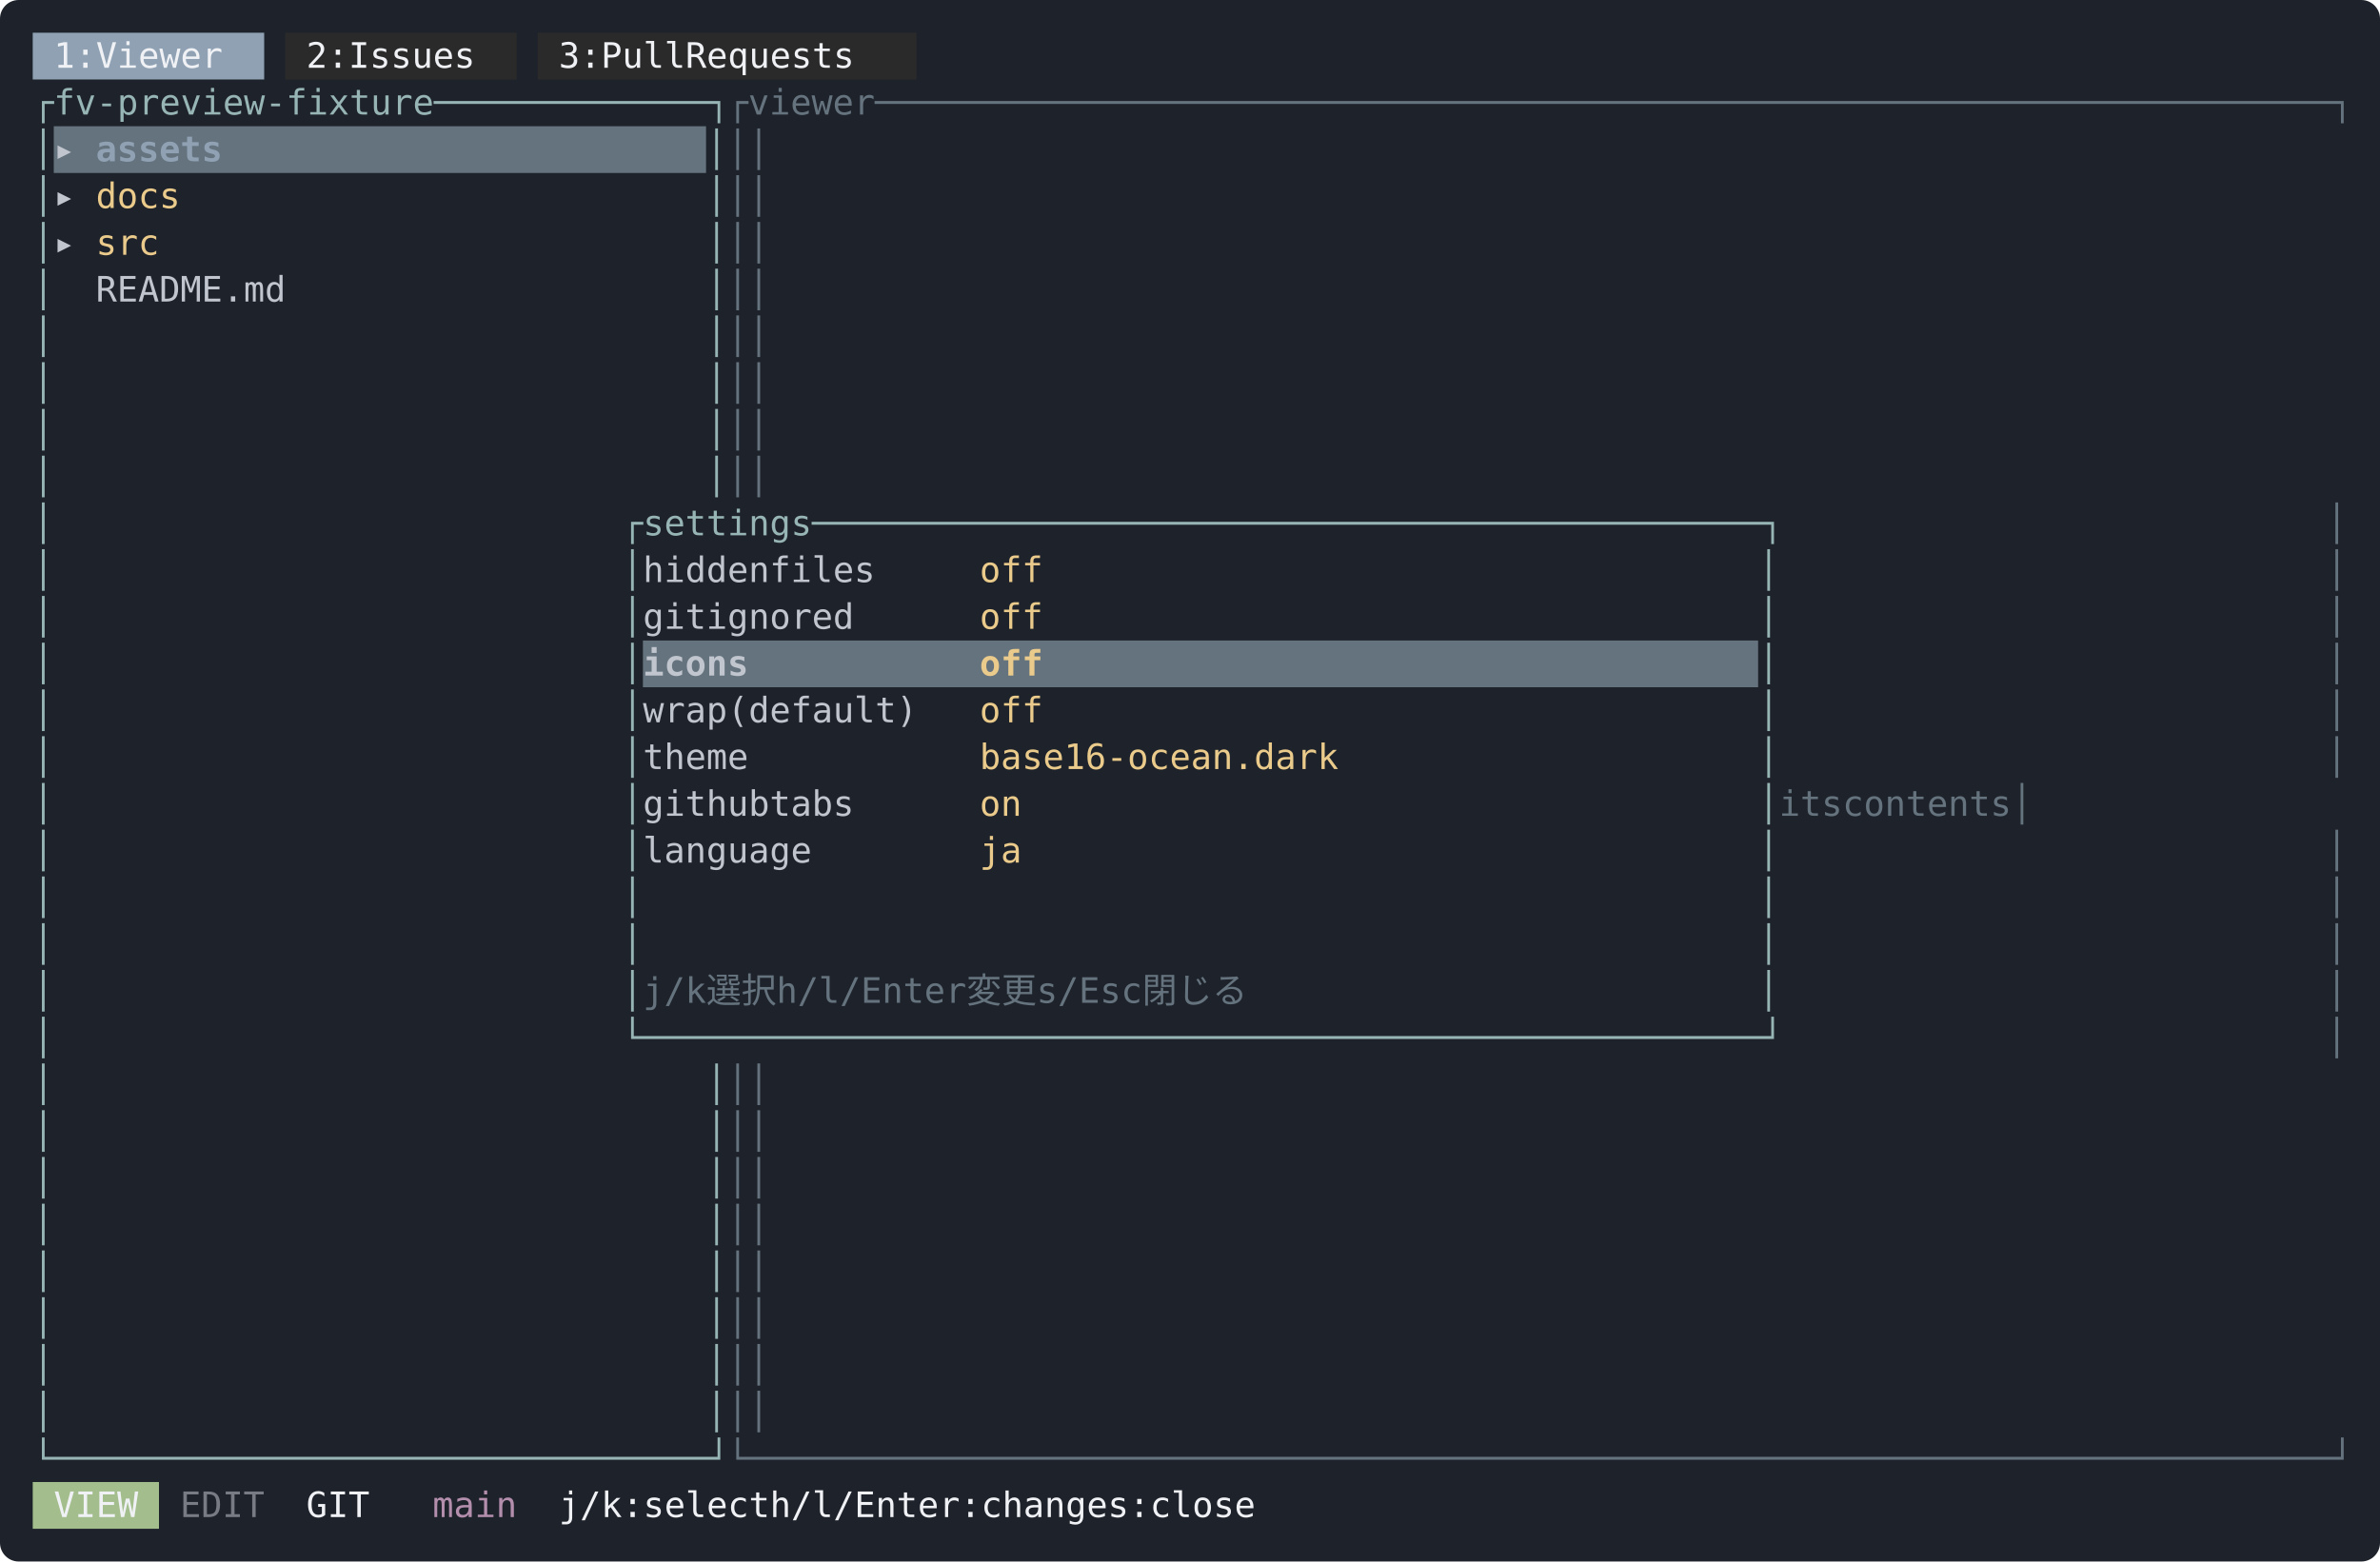
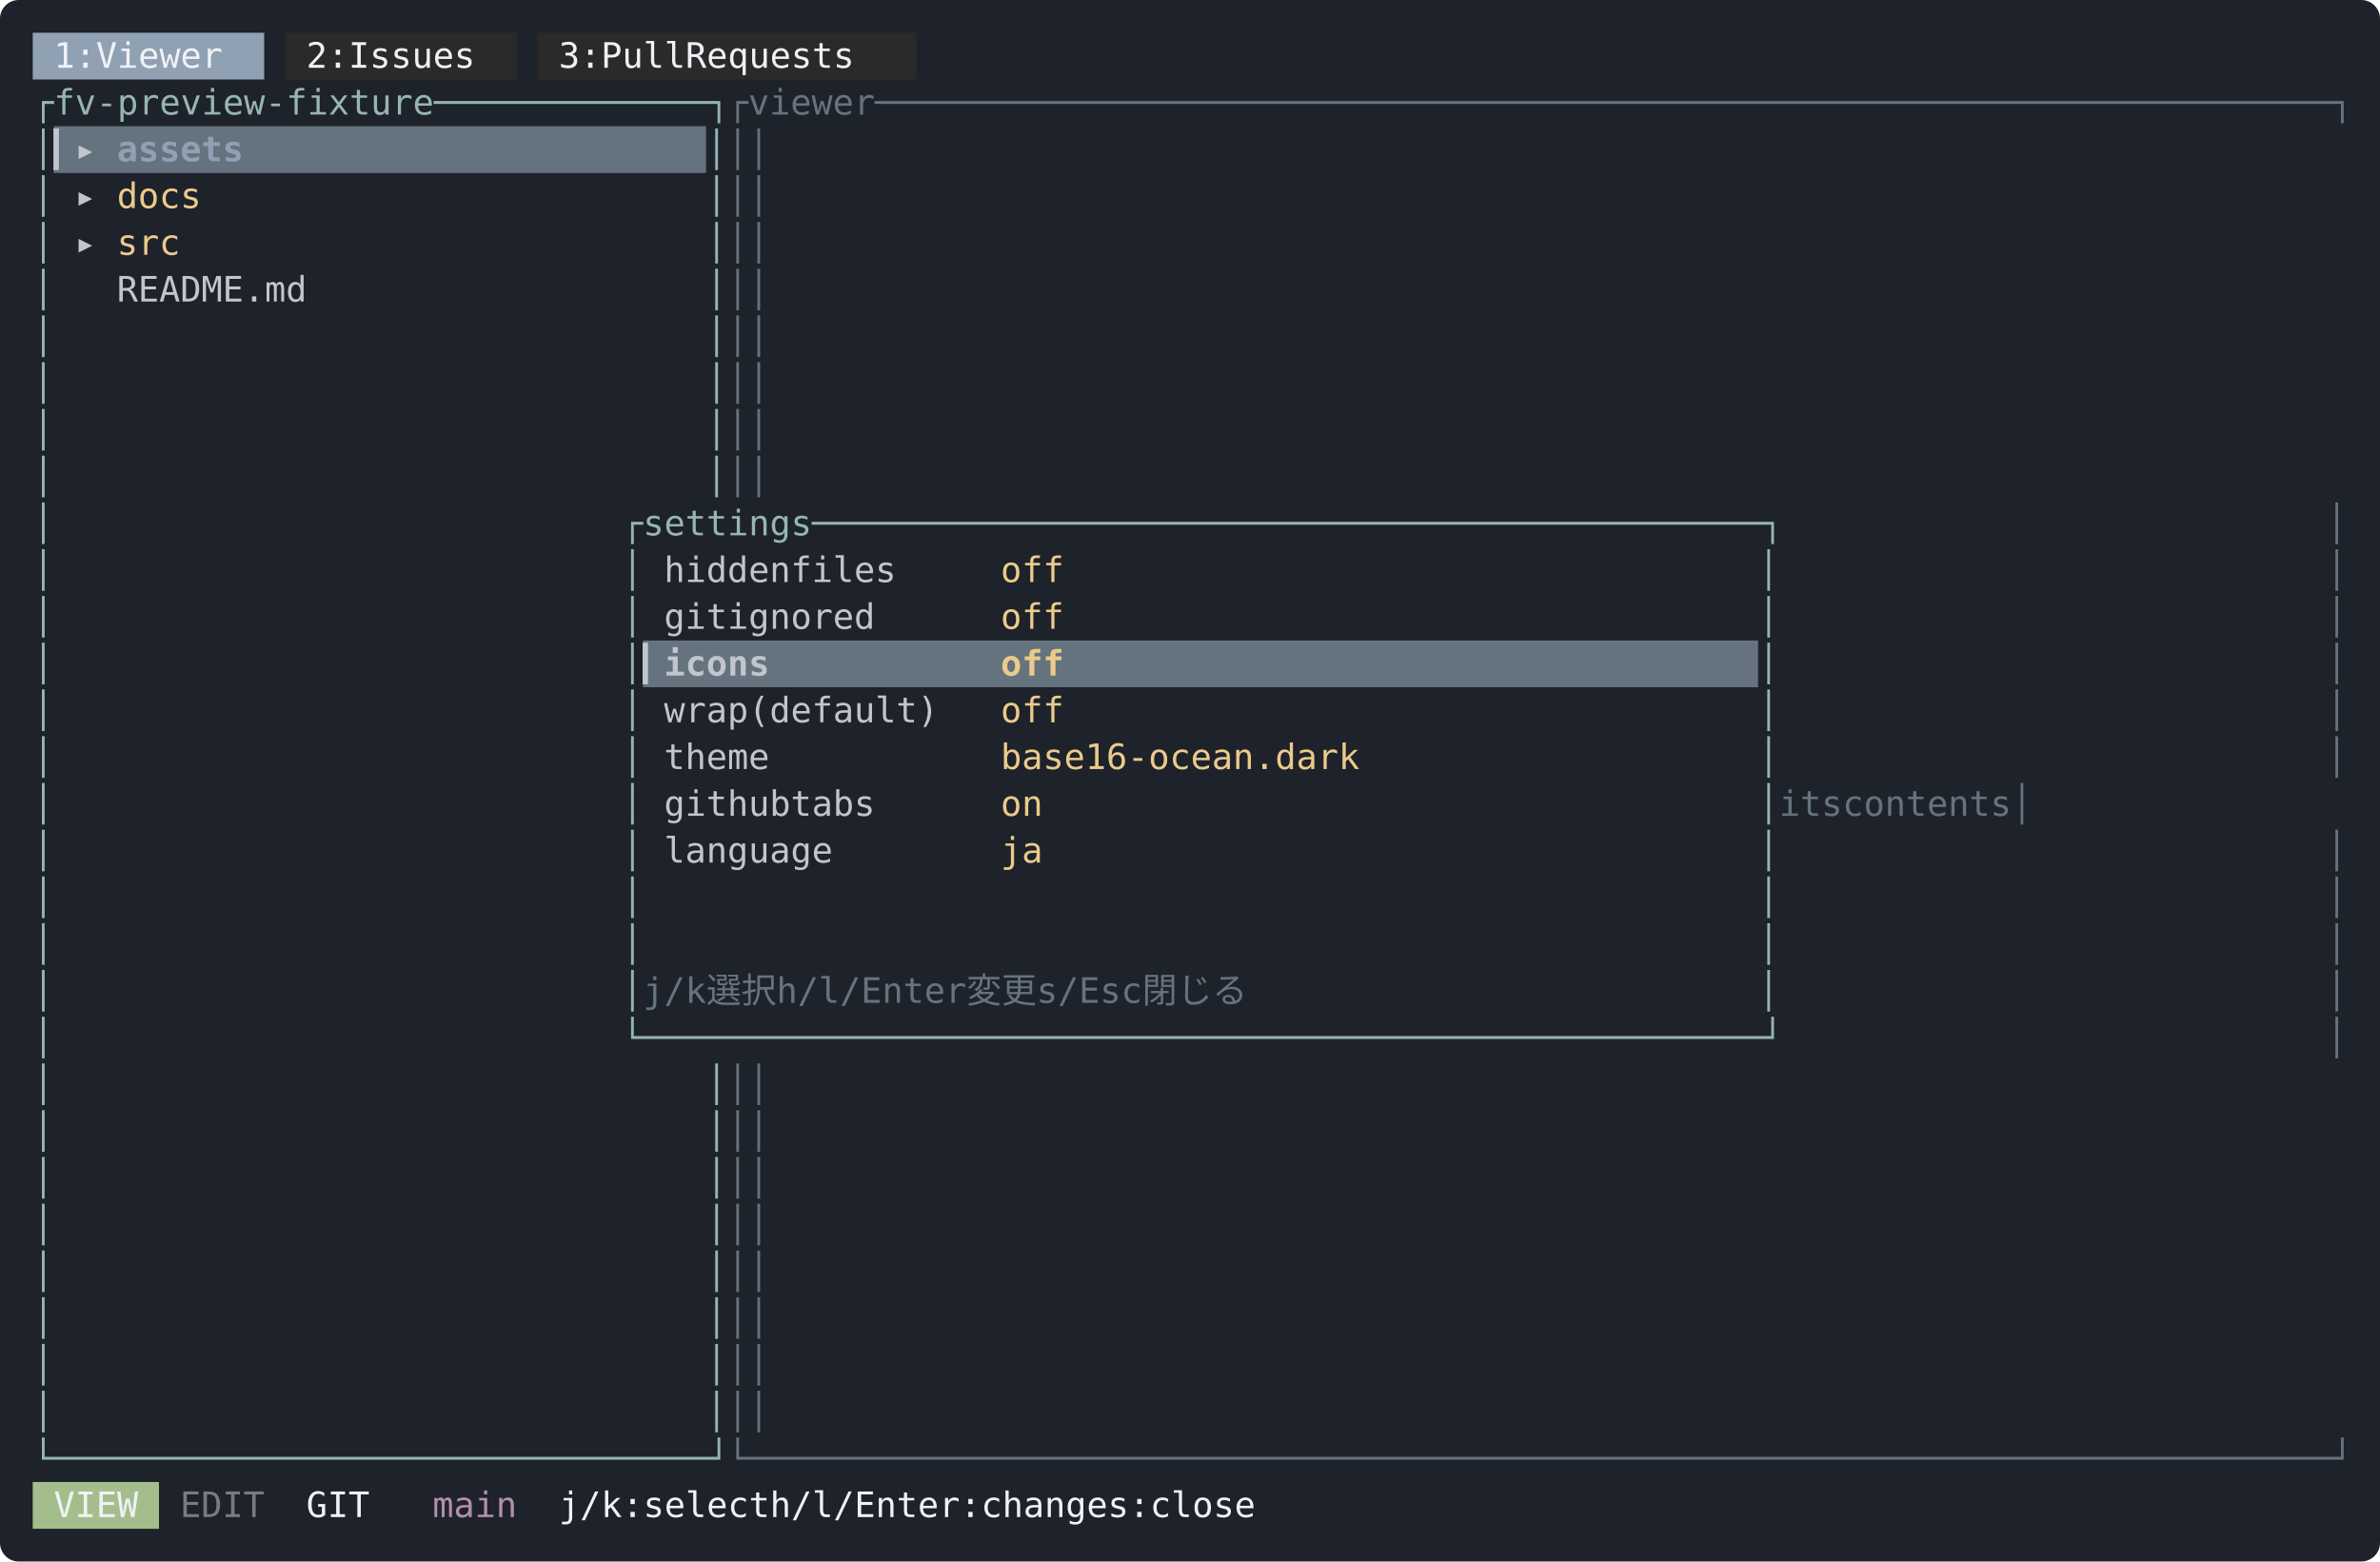
<svg xmlns="http://www.w3.org/2000/svg" width="1018" height="668" viewBox="0 0 1018 668" font-family="ui-monospace, SFMono-Regular, Menlo, Consolas, 'DejaVu Sans Mono', monospace" font-size="15">
  <rect width="1018" height="668" rx="8" fill="#1e222a" />
  <rect x="14" y="14" width="99" height="20" fill="#8fa1b3" />
  <rect x="122" y="14" width="99" height="20" fill="#2a2a2a" />
  <rect x="230" y="14" width="162" height="20" fill="#2a2a2a" />
  <text x="23 32 50 59 68 77 86 95" y="29" fill="#eff1f5">1:Viewer</text>
  <text x="131 140 158 167 176 185 194 203" y="29" fill="#eff1f5">2:Issues</text>
  <text x="239 248 266 275 284 293 311 320 329 338 347 356 365 374" y="29" fill="#eff1f5">3:PullRequests</text>
  <text x="14 23 32 41 50 59 68 77 86 95 104 113 122 131 140 149 158 167 176 185 194 203 212 221 230 239 248 257 266 275 284 293 302" y="49" fill="#96b5b4">┌fv-preview-fixture─────────────┐</text>
  <text x="311 320 329 338 347 356 365 374 383 392 401 410 419 428 437 446 455 464 473 482 491 500 509 518 527 536 545 554 563 572 581 590 599 608 617 626 635 644 653 662 671 680 689 698 707 716 725 734 743 752 761 770 779 788 797 806 815 824 833 842 851 860 869 878 887 896 905 914 923 932 941 950 959 968 977 986 995" y="49" fill="#65737e">┌viewer─────────────────────────────────────────────────────────────────────┐</text>
  <rect x="23" y="54" width="279" height="20" fill="#65737e" />
  <text x="14" y="69" fill="#96b5b4">│</text>
-   <text x="23" y="69" fill="#c0c5ce" font-weight="bold">▸</text>
-   <text x="41 50 59 68 77 86" y="69" fill="#8fa1b3" font-weight="bold">assets</text>
+   <text x="23 32" y="69" fill="#c0c5ce" font-weight="bold">▎▸</text>
+   <text x="50 59 68 77 86 95" y="69" fill="#8fa1b3" font-weight="bold">assets</text>
  <text x="302" y="69" fill="#96b5b4">│</text>
  <text x="311 995" y="69" fill="#65737e">││</text>
  <text x="14" y="89" fill="#96b5b4">│</text>
-   <text x="23" y="89" fill="#c0c5ce">▸</text>
-   <text x="41 50 59 68" y="89" fill="#ebcb8b">docs</text>
+   <text x="32" y="89" fill="#c0c5ce">▸</text>
+   <text x="50 59 68 77" y="89" fill="#ebcb8b">docs</text>
  <text x="302" y="89" fill="#96b5b4">│</text>
  <text x="311 995" y="89" fill="#65737e">││</text>
  <text x="14" y="109" fill="#96b5b4">│</text>
-   <text x="23" y="109" fill="#c0c5ce">▸</text>
-   <text x="41 50 59" y="109" fill="#ebcb8b">src</text>
+   <text x="32" y="109" fill="#c0c5ce">▸</text>
+   <text x="50 59 68" y="109" fill="#ebcb8b">src</text>
  <text x="302" y="109" fill="#96b5b4">│</text>
  <text x="311 995" y="109" fill="#65737e">││</text>
  <text x="14" y="129" fill="#96b5b4">│</text>
-   <text x="41 50 59 68 77 86 95 104 113" y="129" fill="#c0c5ce">README.md</text>
+   <text x="50 59 68 77 86 95 104 113 122" y="129" fill="#c0c5ce">README.md</text>
  <text x="302" y="129" fill="#96b5b4">│</text>
  <text x="311 995" y="129" fill="#65737e">││</text>
  <text x="14" y="149" fill="#96b5b4">│</text>
  <text x="302" y="149" fill="#96b5b4">│</text>
  <text x="311 995" y="149" fill="#65737e">││</text>
  <text x="14" y="169" fill="#96b5b4">│</text>
  <text x="302" y="169" fill="#96b5b4">│</text>
  <text x="311 995" y="169" fill="#65737e">││</text>
  <text x="14" y="189" fill="#96b5b4">│</text>
  <text x="302" y="189" fill="#96b5b4">│</text>
  <text x="311 995" y="189" fill="#65737e">││</text>
  <text x="14" y="209" fill="#96b5b4">│</text>
  <text x="302" y="209" fill="#96b5b4">│</text>
  <text x="311 995" y="209" fill="#65737e">││</text>
  <text x="14" y="229" fill="#96b5b4">│</text>
  <text x="266 275 284 293 302 311 320 329 338 347 356 365 374 383 392 401 410 419 428 437 446 455 464 473 482 491 500 509 518 527 536 545 554 563 572 581 590 599 608 617 626 635 644 653 662 671 680 689 698 707 716 725 734 743 752" y="229" fill="#96b5b4">┌settings─────────────────────────────────────────────┐</text>
  <text x="995" y="229" fill="#65737e">│</text>
  <text x="14" y="249" fill="#96b5b4">│</text>
  <text x="266" y="249" fill="#96b5b4">│</text>
-   <text x="275 284 293 302 311 320 338 347 356 365 374" y="249" fill="#c0c5ce">hiddenfiles</text>
-   <text x="419 428 437" y="249" fill="#ebcb8b">off</text>
+   <text x="284 293 302 311 320 329 347 356 365 374 383" y="249" fill="#c0c5ce">hiddenfiles</text>
+   <text x="428 437 446" y="249" fill="#ebcb8b">off</text>
  <text x="752" y="249" fill="#96b5b4">│</text>
  <text x="995" y="249" fill="#65737e">│</text>
  <text x="14" y="269" fill="#96b5b4">│</text>
  <text x="266" y="269" fill="#96b5b4">│</text>
-   <text x="275 284 293 302 311 320 329 338 347 356" y="269" fill="#c0c5ce">gitignored</text>
-   <text x="419 428 437" y="269" fill="#ebcb8b">off</text>
+   <text x="284 293 302 311 320 329 338 347 356 365" y="269" fill="#c0c5ce">gitignored</text>
+   <text x="428 437 446" y="269" fill="#ebcb8b">off</text>
  <text x="752" y="269" fill="#96b5b4">│</text>
  <text x="995" y="269" fill="#65737e">│</text>
  <rect x="275" y="274" width="477" height="20" fill="#65737e" />
  <text x="14" y="289" fill="#96b5b4">│</text>
  <text x="266" y="289" fill="#96b5b4">│</text>
-   <text x="275 284 293 302 311" y="289" fill="#c0c5ce" font-weight="bold">icons</text>
-   <text x="419 428 437" y="289" fill="#ebcb8b" font-weight="bold">off</text>
+   <text x="275 284 293 302 311 320" y="289" fill="#c0c5ce" font-weight="bold">▎icons</text>
+   <text x="428 437 446" y="289" fill="#ebcb8b" font-weight="bold">off</text>
  <text x="752" y="289" fill="#96b5b4">│</text>
  <text x="995" y="289" fill="#65737e">│</text>
  <text x="14" y="309" fill="#96b5b4">│</text>
  <text x="266" y="309" fill="#96b5b4">│</text>
-   <text x="275 284 293 302 320 329 338 347 356 365 374 383 392" y="309" fill="#c0c5ce">wrap(default)</text>
-   <text x="419 428 437" y="309" fill="#ebcb8b">off</text>
+   <text x="284 293 302 311 329 338 347 356 365 374 383 392 401" y="309" fill="#c0c5ce">wrap(default)</text>
+   <text x="428 437 446" y="309" fill="#ebcb8b">off</text>
  <text x="752" y="309" fill="#96b5b4">│</text>
  <text x="995" y="309" fill="#65737e">│</text>
  <text x="14" y="329" fill="#96b5b4">│</text>
  <text x="266" y="329" fill="#96b5b4">│</text>
-   <text x="275 284 293 302 311" y="329" fill="#c0c5ce">theme</text>
-   <text x="419 428 437 446 455 464 473 482 491 500 509 518 527 536 545 554 563" y="329" fill="#ebcb8b">base16-ocean.dark</text>
+   <text x="284 293 302 311 320" y="329" fill="#c0c5ce">theme</text>
+   <text x="428 437 446 455 464 473 482 491 500 509 518 527 536 545 554 563 572" y="329" fill="#ebcb8b">base16-ocean.dark</text>
  <text x="752" y="329" fill="#96b5b4">│</text>
  <text x="995" y="329" fill="#65737e">│</text>
  <text x="14" y="349" fill="#96b5b4">│</text>
  <text x="266" y="349" fill="#96b5b4">│</text>
-   <text x="275 284 293 302 311 320 338 347 356 365" y="349" fill="#c0c5ce">githubtabs</text>
-   <text x="419 428" y="349" fill="#ebcb8b">on</text>
+   <text x="284 293 302 311 320 329 347 356 365 374" y="349" fill="#c0c5ce">githubtabs</text>
+   <text x="428 437" y="349" fill="#ebcb8b">on</text>
  <text x="752" y="349" fill="#96b5b4">│</text>
  <text x="761 770 779 797 806 815 824 833 842 851 860 995" y="349" fill="#65737e">itscontents│</text>
  <text x="14" y="369" fill="#96b5b4">│</text>
  <text x="266" y="369" fill="#96b5b4">│</text>
-   <text x="275 284 293 302 311 320 329 338" y="369" fill="#c0c5ce">language</text>
-   <text x="419 428" y="369" fill="#ebcb8b">ja</text>
+   <text x="284 293 302 311 320 329 338 347" y="369" fill="#c0c5ce">language</text>
+   <text x="428 437" y="369" fill="#ebcb8b">ja</text>
  <text x="752" y="369" fill="#96b5b4">│</text>
  <text x="995" y="369" fill="#65737e">│</text>
  <text x="14" y="389" fill="#96b5b4">│</text>
  <text x="266" y="389" fill="#96b5b4">│</text>
  <text x="752" y="389" fill="#96b5b4">│</text>
  <text x="995" y="389" fill="#65737e">│</text>
  <text x="14" y="409" fill="#96b5b4">│</text>
  <text x="266" y="409" fill="#96b5b4">│</text>
  <text x="752" y="409" fill="#96b5b4">│</text>
  <text x="995" y="409" fill="#65737e">│</text>
  <text x="14" y="429" fill="#96b5b4">│</text>
  <text x="266" y="429" fill="#96b5b4">│</text>
  <text x="275 284 293 311 329 365 374 383 392 401 410 419 428 437 455 473 509 518 527 536 545 563 581 599" y="429" fill="#65737e">j/k選択h/l/Enter変更s/Esc閉じる</text>
  <text x="752" y="429" fill="#96b5b4">│</text>
  <text x="995" y="429" fill="#65737e">│</text>
  <text x="14" y="449" fill="#96b5b4">│</text>
  <text x="266 275 284 293 302 311 320 329 338 347 356 365 374 383 392 401 410 419 428 437 446 455 464 473 482 491 500 509 518 527 536 545 554 563 572 581 590 599 608 617 626 635 644 653 662 671 680 689 698 707 716 725 734 743 752" y="449" fill="#96b5b4">└─────────────────────────────────────────────────────┘</text>
  <text x="995" y="449" fill="#65737e">│</text>
  <text x="14" y="469" fill="#96b5b4">│</text>
  <text x="302" y="469" fill="#96b5b4">│</text>
  <text x="311 995" y="469" fill="#65737e">││</text>
  <text x="14" y="489" fill="#96b5b4">│</text>
  <text x="302" y="489" fill="#96b5b4">│</text>
  <text x="311 995" y="489" fill="#65737e">││</text>
  <text x="14" y="509" fill="#96b5b4">│</text>
  <text x="302" y="509" fill="#96b5b4">│</text>
  <text x="311 995" y="509" fill="#65737e">││</text>
  <text x="14" y="529" fill="#96b5b4">│</text>
  <text x="302" y="529" fill="#96b5b4">│</text>
  <text x="311 995" y="529" fill="#65737e">││</text>
  <text x="14" y="549" fill="#96b5b4">│</text>
  <text x="302" y="549" fill="#96b5b4">│</text>
  <text x="311 995" y="549" fill="#65737e">││</text>
  <text x="14" y="569" fill="#96b5b4">│</text>
  <text x="302" y="569" fill="#96b5b4">│</text>
  <text x="311 995" y="569" fill="#65737e">││</text>
  <text x="14" y="589" fill="#96b5b4">│</text>
  <text x="302" y="589" fill="#96b5b4">│</text>
  <text x="311 995" y="589" fill="#65737e">││</text>
  <text x="14" y="609" fill="#96b5b4">│</text>
  <text x="302" y="609" fill="#96b5b4">│</text>
  <text x="311 995" y="609" fill="#65737e">││</text>
  <text x="14 23 32 41 50 59 68 77 86 95 104 113 122 131 140 149 158 167 176 185 194 203 212 221 230 239 248 257 266 275 284 293 302" y="629" fill="#96b5b4">└───────────────────────────────┘</text>
  <text x="311 320 329 338 347 356 365 374 383 392 401 410 419 428 437 446 455 464 473 482 491 500 509 518 527 536 545 554 563 572 581 590 599 608 617 626 635 644 653 662 671 680 689 698 707 716 725 734 743 752 761 770 779 788 797 806 815 824 833 842 851 860 869 878 887 896 905 914 923 932 941 950 959 968 977 986 995" y="629" fill="#65737e">└───────────────────────────────────────────────────────────────────────────┘</text>
  <rect x="14" y="634" width="54" height="20" fill="#a3be8c" />
  <text x="23 32 41 50" y="649" fill="#eff1f5">VIEW</text>
  <text x="77 86 95 104" y="649" fill="#c0c5ce" fill-opacity="0.55">EDIT</text>
  <text x="131 140 149" y="649" fill="#eff1f5">GIT</text>
  <text x="185 194 203 212" y="649" fill="#b48ead">main</text>
  <text x="239 248 257 266 284 293 302 311 320 329 356 365 374 383 392 401 410 419 428 437 455 464 473 482 491 500 527 536 554 563 572 581 590" y="649" fill="#eff1f5">j/k:selecth/l/Enter:changes:close</text>
</svg>
